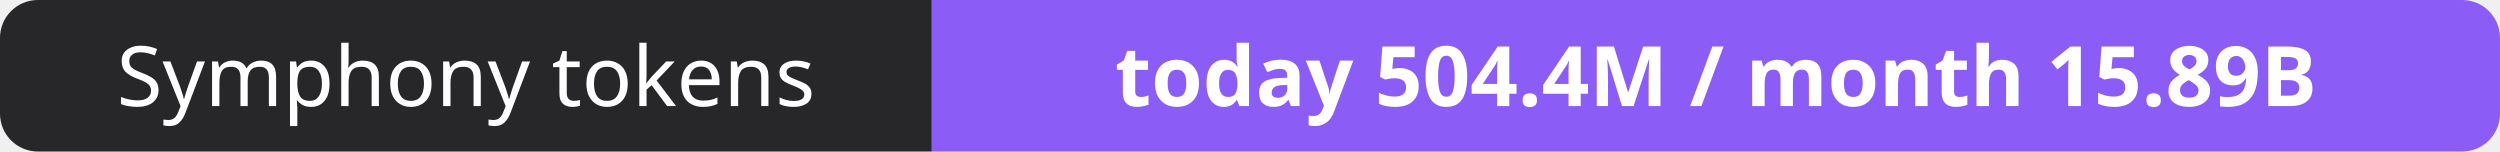
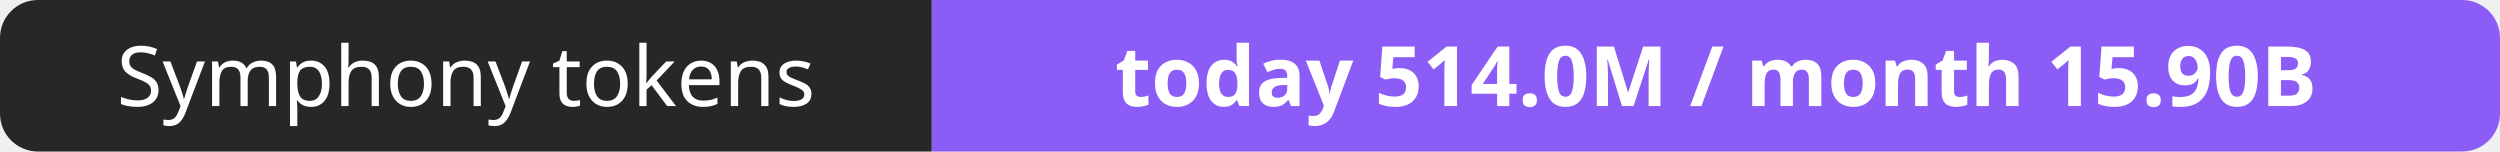
- <svg xmlns="http://www.w3.org/2000/svg" width="330" height="20" role="img" aria-label="Symphony tokens: today 504.4M / month 15.89B">
+ <svg xmlns="http://www.w3.org/2000/svg" width="330" height="20" role="img" aria-label="Symphony tokens: today 514.0M / month 15.90B">
  <clipPath id="r">
    <rect width="330" height="20" rx="5" fill="#fff" />
  </clipPath>
  <g clip-path="url(#r)">
    <rect width="123" height="20" fill="#27272a" />
    <rect x="123" width="207" height="20" fill="#8b5cf6" />
  </g>
  <g fill="#fff" text-anchor="middle" font-family="Verdana,Geneva,sans-serif" font-size="11">
    <text x="61.5" y="14">Symphony tokens</text>
-     <text x="226.5" y="14" font-weight="700">today 504.4M / month 15.89B</text>
+     <text x="226.5" y="14" font-weight="700">today 514.0M / month 15.90B</text>
  </g>
</svg>
